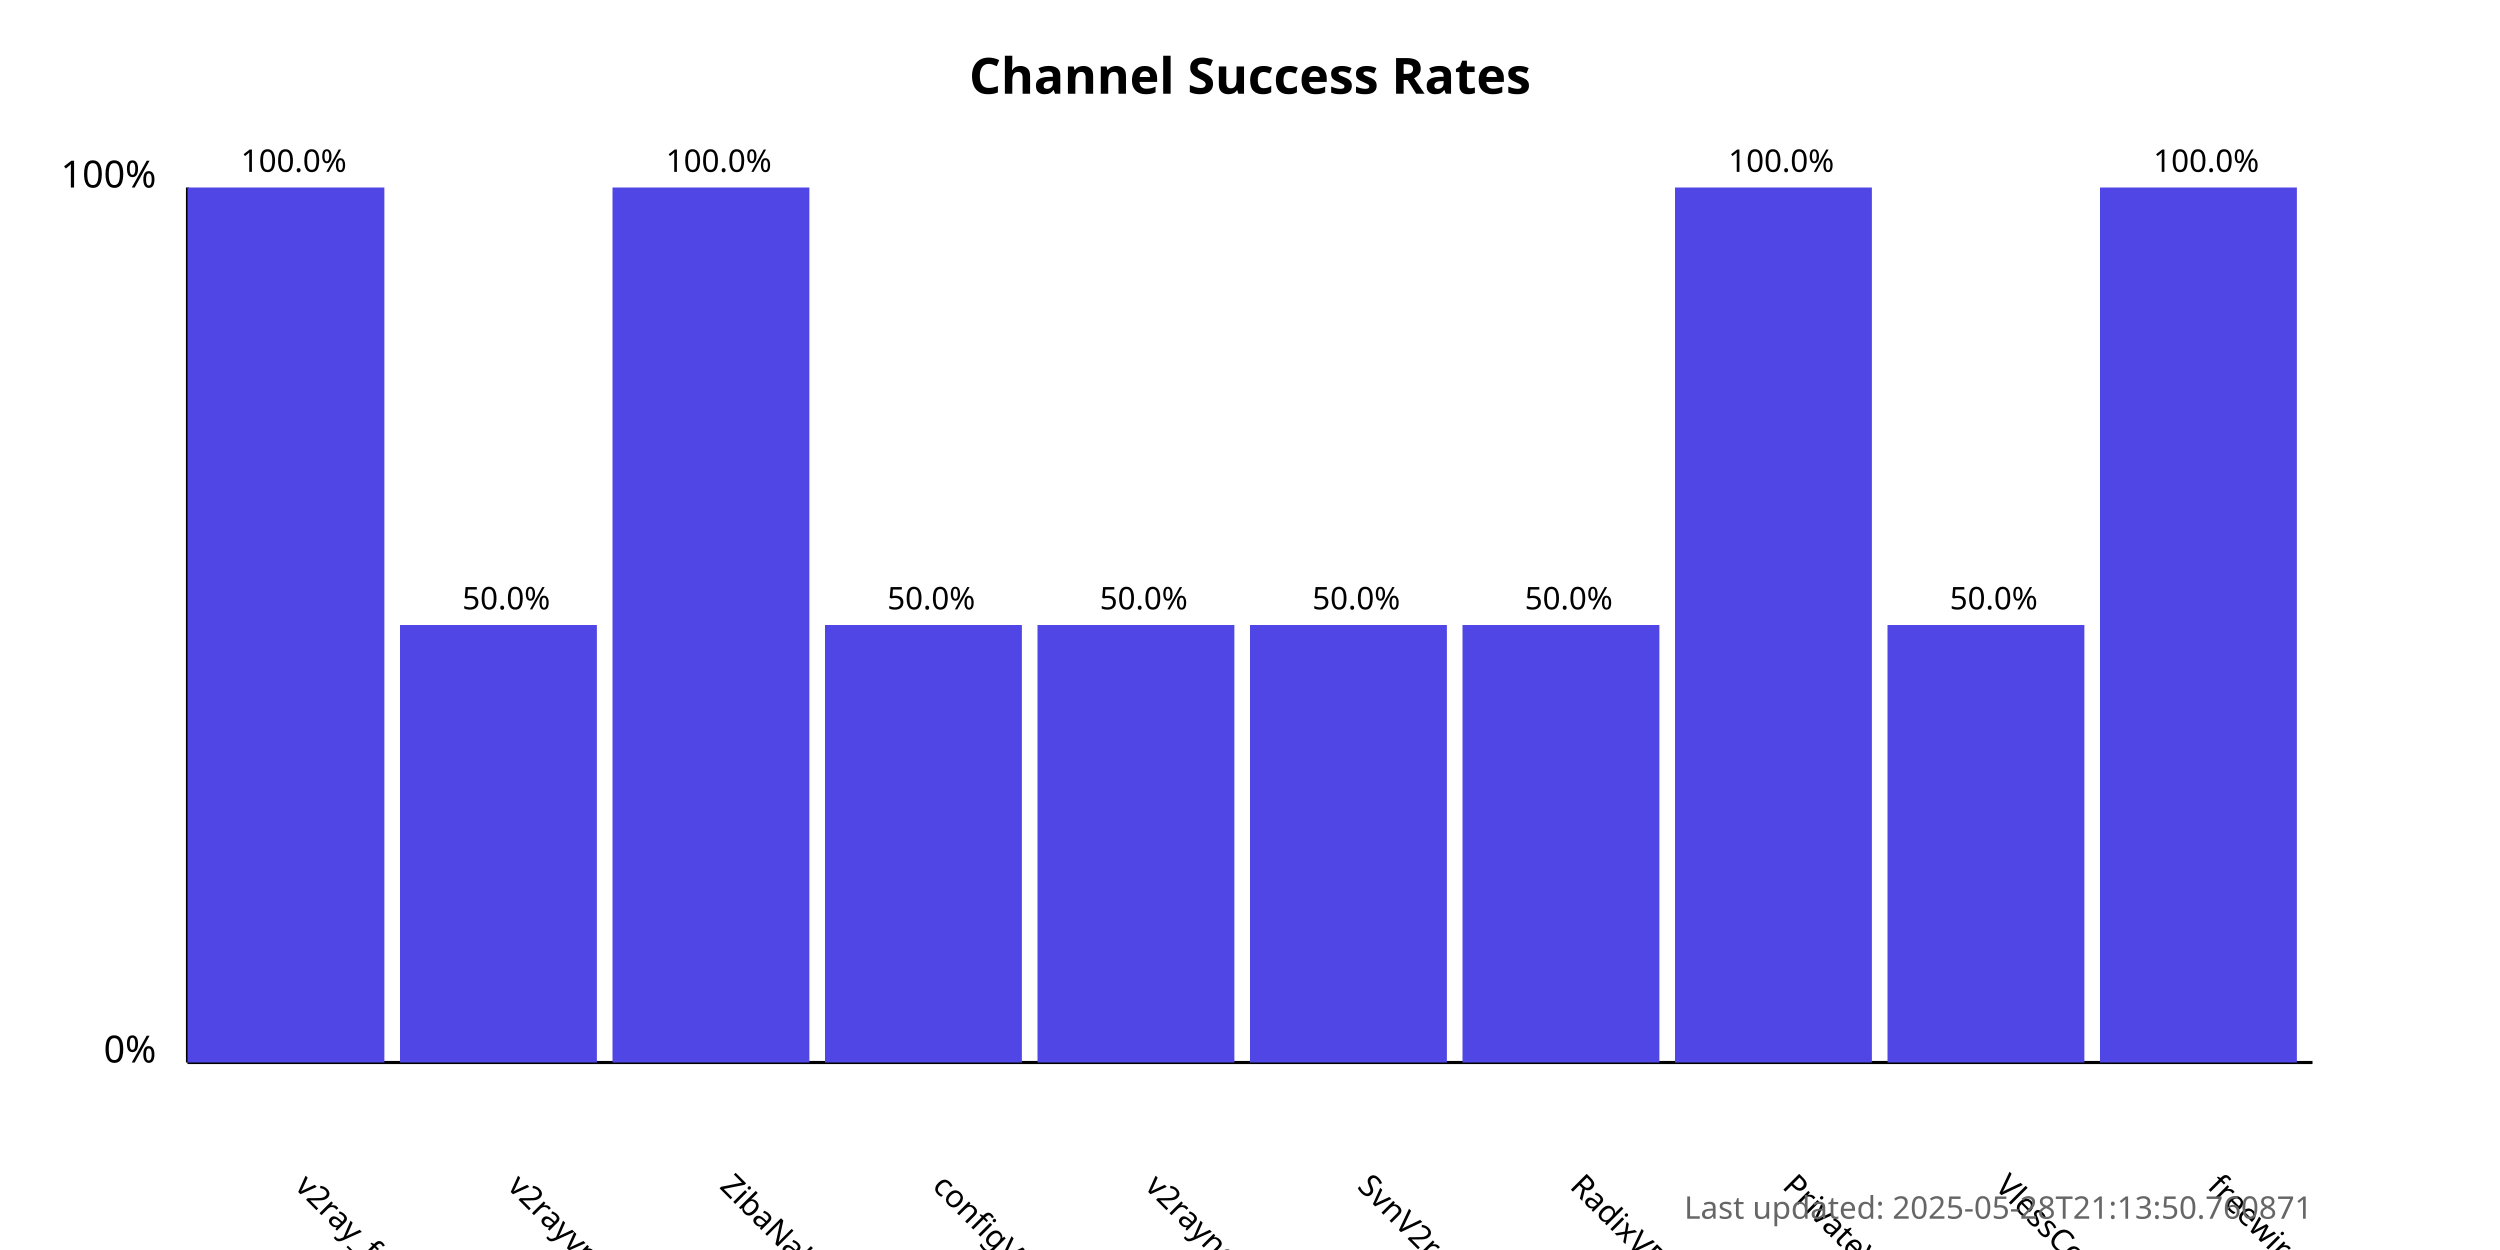
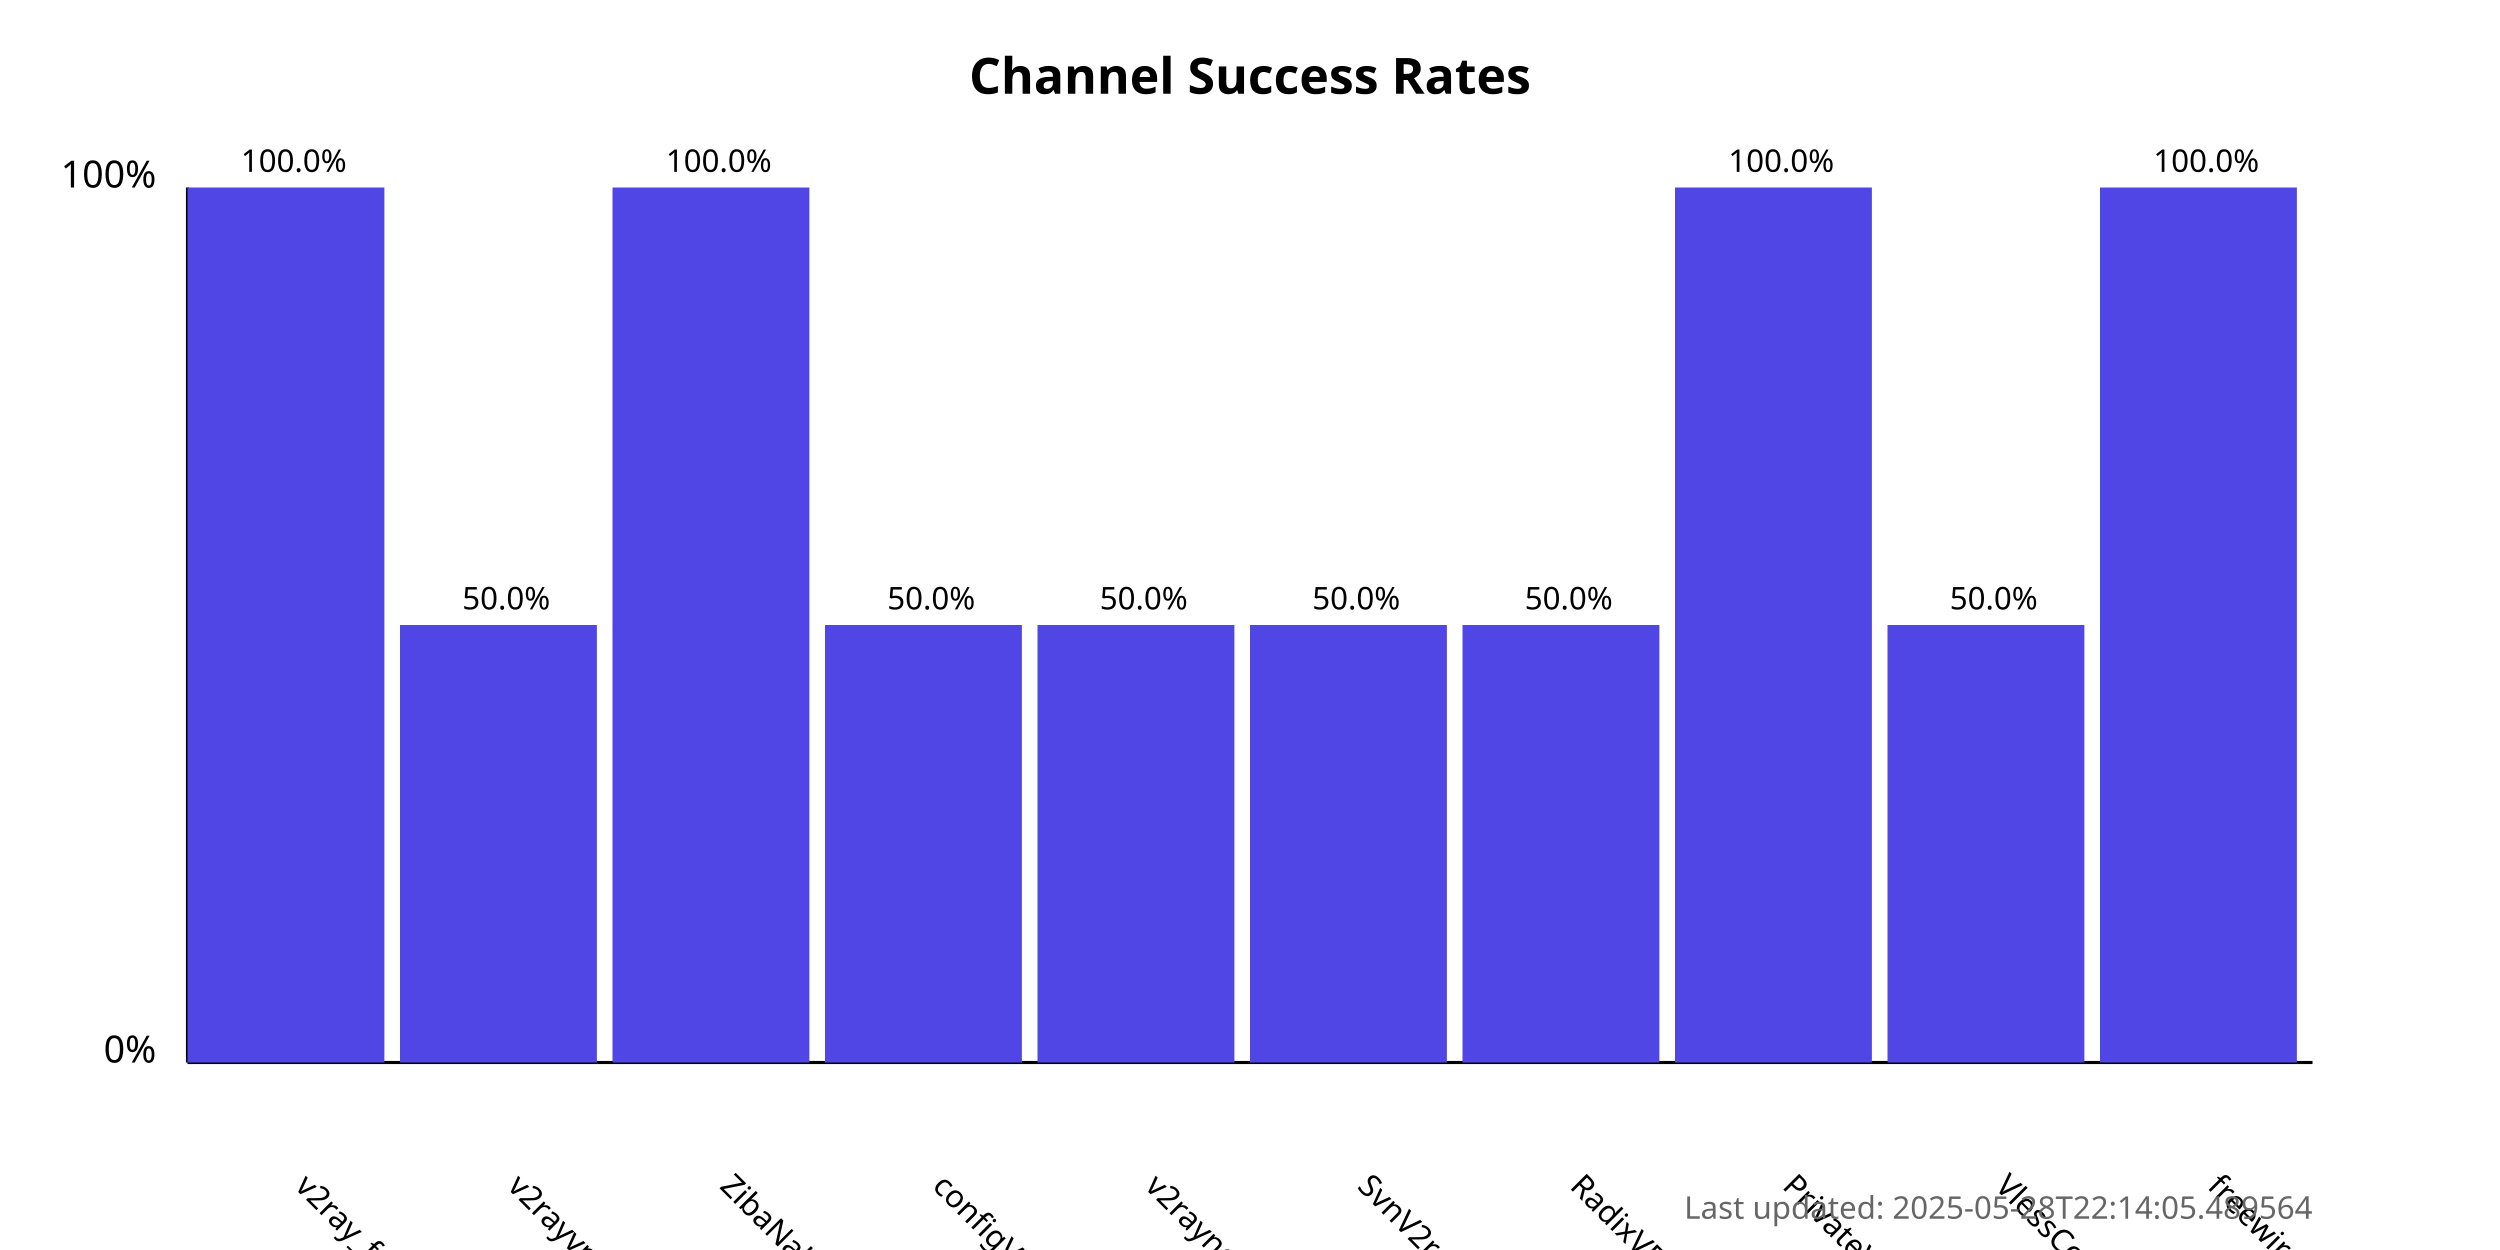
<svg xmlns="http://www.w3.org/2000/svg" width="800" height="400">
  <style>
            .chart-title { font: bold 16px sans-serif; }
            .axis-label { font: 12px sans-serif; }
            .tick-label { font: 10px sans-serif; }
            .bar { fill: #4f46e5; }
            .bar:hover { fill: #6366f1; }
            .timestamp { font: 10px sans-serif; fill: #666; }
        </style>
  <text x="400.0" y="30" text-anchor="middle" class="chart-title">
            Channel Success Rates
        </text>
  <line x1="60" y1="340" x2="60" y2="60" stroke="black" stroke-width="1" />
  <line x1="60" y1="340" x2="740" y2="340" stroke="black" stroke-width="1" />
  <text x="50" y="340" text-anchor="end" class="axis-label">0%</text>
  <text x="50" y="60" text-anchor="end" class="axis-label">100%</text>
  <g>
    <rect x="60" y="60.0" width="63.0" height="280.0" class="bar" />
    <text x="94.0" y="380" transform="rotate(45, 94.0, 380)" text-anchor="start" class="tick-label">
                v2ray_free_conf
            </text>
    <text x="94.0" y="55.0" text-anchor="middle" class="tick-label">
                100.0%
            </text>
  </g>
  <g>
    <rect x="128.0" y="200.0" width="63.0" height="140.0" class="bar" />
    <text x="162.0" y="380" transform="rotate(45, 162.0, 380)" text-anchor="start" class="tick-label">
                v2rayvpno
            </text>
    <text x="162.0" y="195.0" text-anchor="middle" class="tick-label">
                50.0%
            </text>
  </g>
  <g>
    <rect x="196.0" y="60.0" width="63.0" height="280.0" class="bar" />
    <text x="230.0" y="380" transform="rotate(45, 230.0, 380)" text-anchor="start" class="tick-label">
                ZibaNabz
            </text>
    <text x="230.0" y="55.0" text-anchor="middle" class="tick-label">
                100.0%
            </text>
  </g>
  <g>
    <rect x="264.0" y="200.0" width="63.0" height="140.0" class="bar" />
    <text x="298.0" y="380" transform="rotate(45, 298.0, 380)" text-anchor="start" class="tick-label">
                configV2rayForFree
            </text>
    <text x="298.0" y="195.0" text-anchor="middle" class="tick-label">
                50.0%
            </text>
  </g>
  <g>
    <rect x="332.0" y="200.0" width="63.0" height="140.0" class="bar" />
    <text x="366.0" y="380" transform="rotate(45, 366.0, 380)" text-anchor="start" class="tick-label">
                v2rayngvpn
            </text>
    <text x="366.0" y="195.0" text-anchor="middle" class="tick-label">
                50.0%
            </text>
  </g>
  <g>
    <rect x="400.0" y="200.0" width="63.0" height="140.0" class="bar" />
    <text x="434.0" y="380" transform="rotate(45, 434.0, 380)" text-anchor="start" class="tick-label">
                SvnV2ray
            </text>
    <text x="434.0" y="195.0" text-anchor="middle" class="tick-label">
                50.0%
            </text>
  </g>
  <g>
    <rect x="468.0" y="200.0" width="63.0" height="140.0" class="bar" />
    <text x="502.0" y="380" transform="rotate(45, 502.0, 380)" text-anchor="start" class="tick-label">
                RadixVPN
            </text>
    <text x="502.0" y="195.0" text-anchor="middle" class="tick-label">
                50.0%
            </text>
  </g>
  <g>
    <rect x="536.0" y="60.0" width="63.0" height="280.0" class="bar" />
    <text x="570.0" y="380" transform="rotate(45, 570.0, 380)" text-anchor="start" class="tick-label">
                PrivateVPNs
            </text>
    <text x="570.0" y="55.0" text-anchor="middle" class="tick-label">
                100.0%
            </text>
  </g>
  <g>
    <rect x="604.0" y="200.0" width="63.0" height="140.0" class="bar" />
    <text x="638.0" y="380" transform="rotate(45, 638.0, 380)" text-anchor="start" class="tick-label">
                VlessConfig
            </text>
    <text x="638.0" y="195.0" text-anchor="middle" class="tick-label">
                50.0%
            </text>
  </g>
  <g>
    <rect x="672.0" y="60.0" width="63.0" height="280.0" class="bar" />
    <text x="706.0" y="380" transform="rotate(45, 706.0, 380)" text-anchor="start" class="tick-label">
                freewireguard
            </text>
    <text x="706.0" y="55.0" text-anchor="middle" class="tick-label">
                100.0%
            </text>
  </g>
  <text x="740" y="390" text-anchor="end" class="timestamp">
-             Last updated: 2025-05-28T21:13:50.760871
+             Last updated: 2025-05-28T22:14:05.489564
        </text>
</svg>
